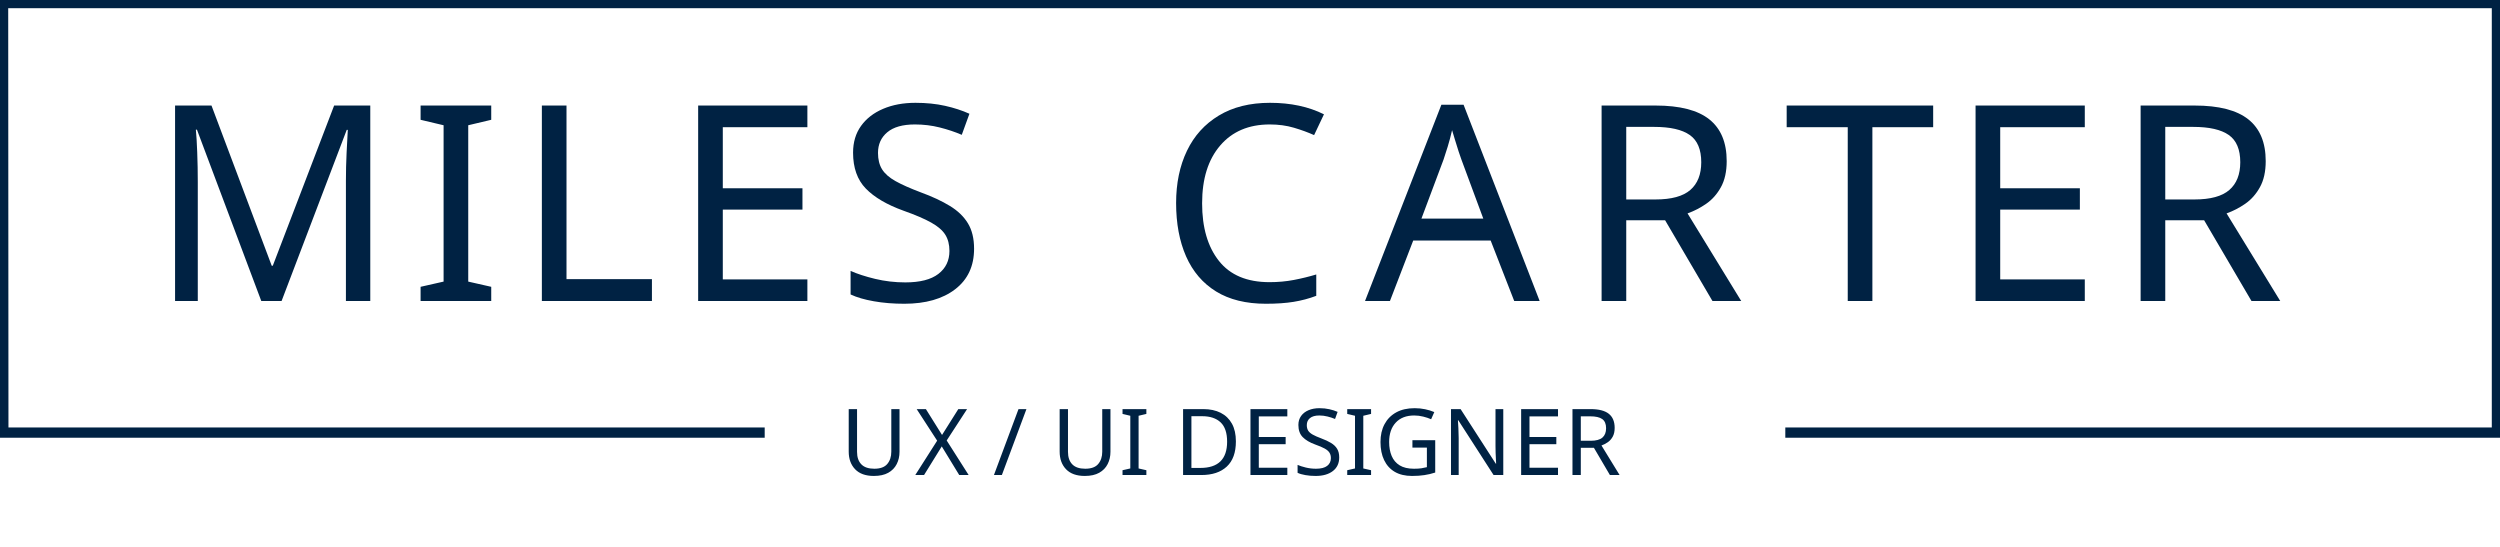
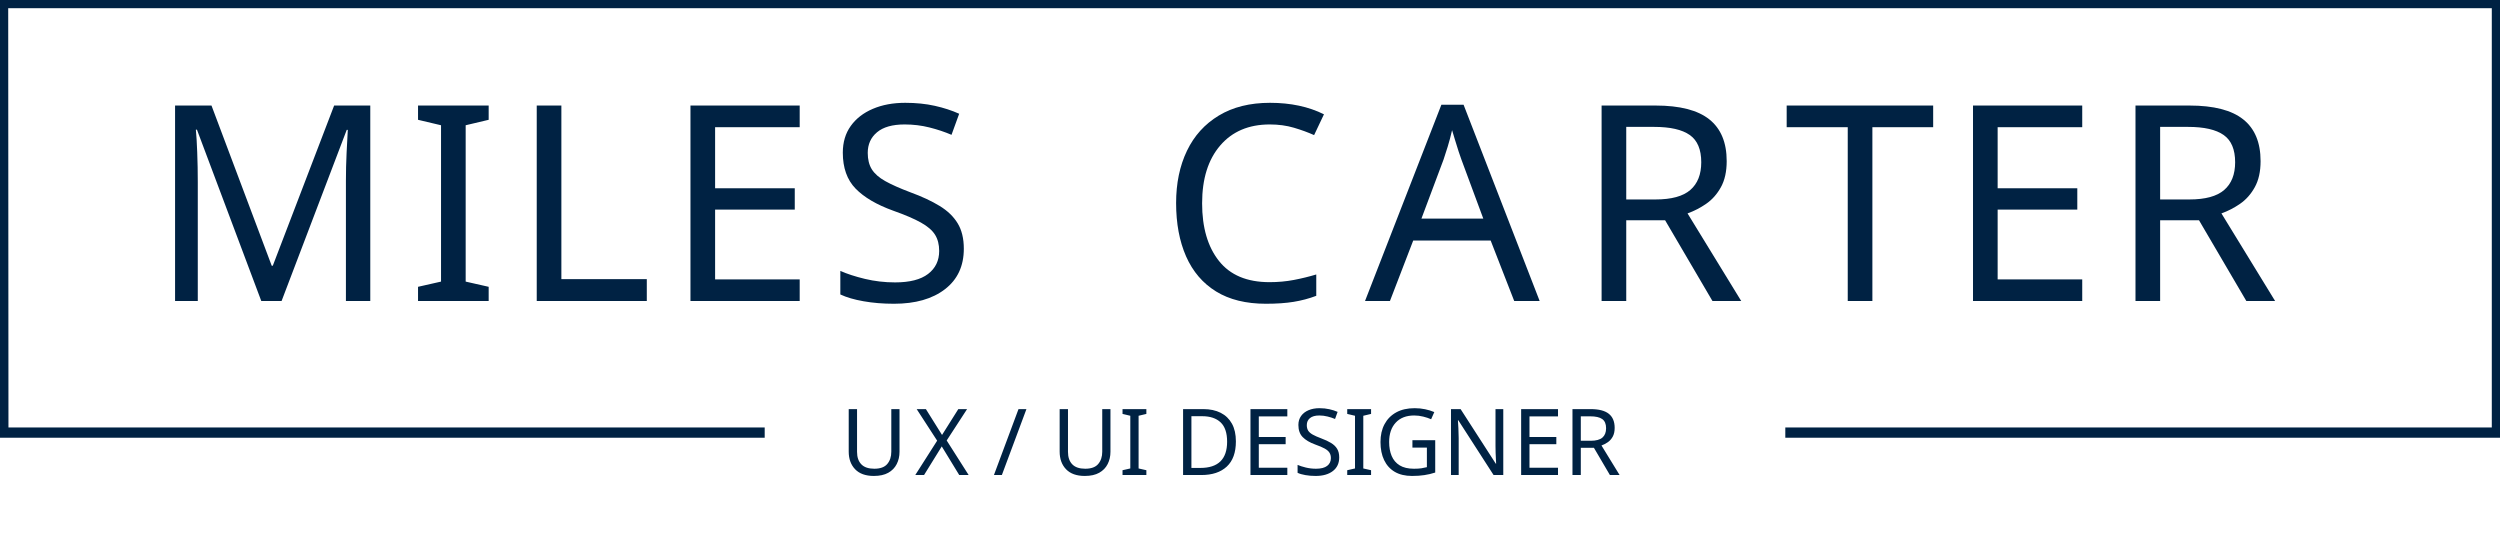
<svg xmlns="http://www.w3.org/2000/svg" version="1.1" id="Layer_1" x="0px" y="0px" viewBox="0 0 974.9 213.2" style="enable-background:new 0 0 974.9 213.2;" xml:space="preserve">
  <style type="text/css">
	.st0{fill:#002243;}
	.st1{font-family:'Montserrat-Regular';}
	.st2{font-size:106.77px;}
- 	.st3{letter-spacing:5;}
- 	.st4{letter-spacing:3;}
- 	.st5{letter-spacing:4;}
+ 	.st3{letter-spacing:4;}
+ 	.st4{letter-spacing:2;}
+ 	.st5{letter-spacing:3;}
	.st6{font-family:'Montserrat-SemiBold';}
	.st7{font-size:36px;}
	.st8{fill:none;stroke:#002243;stroke-width:4;stroke-miterlimit:10;}
</style>
  <g id="Layer_2_00000125587629548517275310000017657872928028175753_">
    <g id="Layer_4">
      <text transform="matrix(1 0 0 1 57.91 117.39)" class="st0 st1 st2 st3">MILES </text>
      <text transform="matrix(1 0 0 1 452.12 117.39)" class="st0 st1 st2 st4">C</text>
      <text transform="matrix(1 0 0 1 532.3 117.39)" class="st0 st1 st2 st3">A</text>
      <text transform="matrix(1 0 0 1 614.2 117.39)" class="st0 st1 st2 st5">R</text>
      <text transform="matrix(1 0 0 1 695.67 117.39)" class="st0 st1 st2 st3">TER</text>
      <text transform="matrix(1 0 0 1 327.73 185.24)" class="st0 st6 st7">U</text>
      <text transform="matrix(1 0 0 1 356.78 185.24)" class="st0 st6 st7">X / UI DESIGNER</text>
      <polyline class="st8" points="696.2,168.7 973.7,168.7 973.7,1.2 1.2,1.2 1.3,168.7 298.2,168.7   " />
    </g>
  </g>
</svg>
